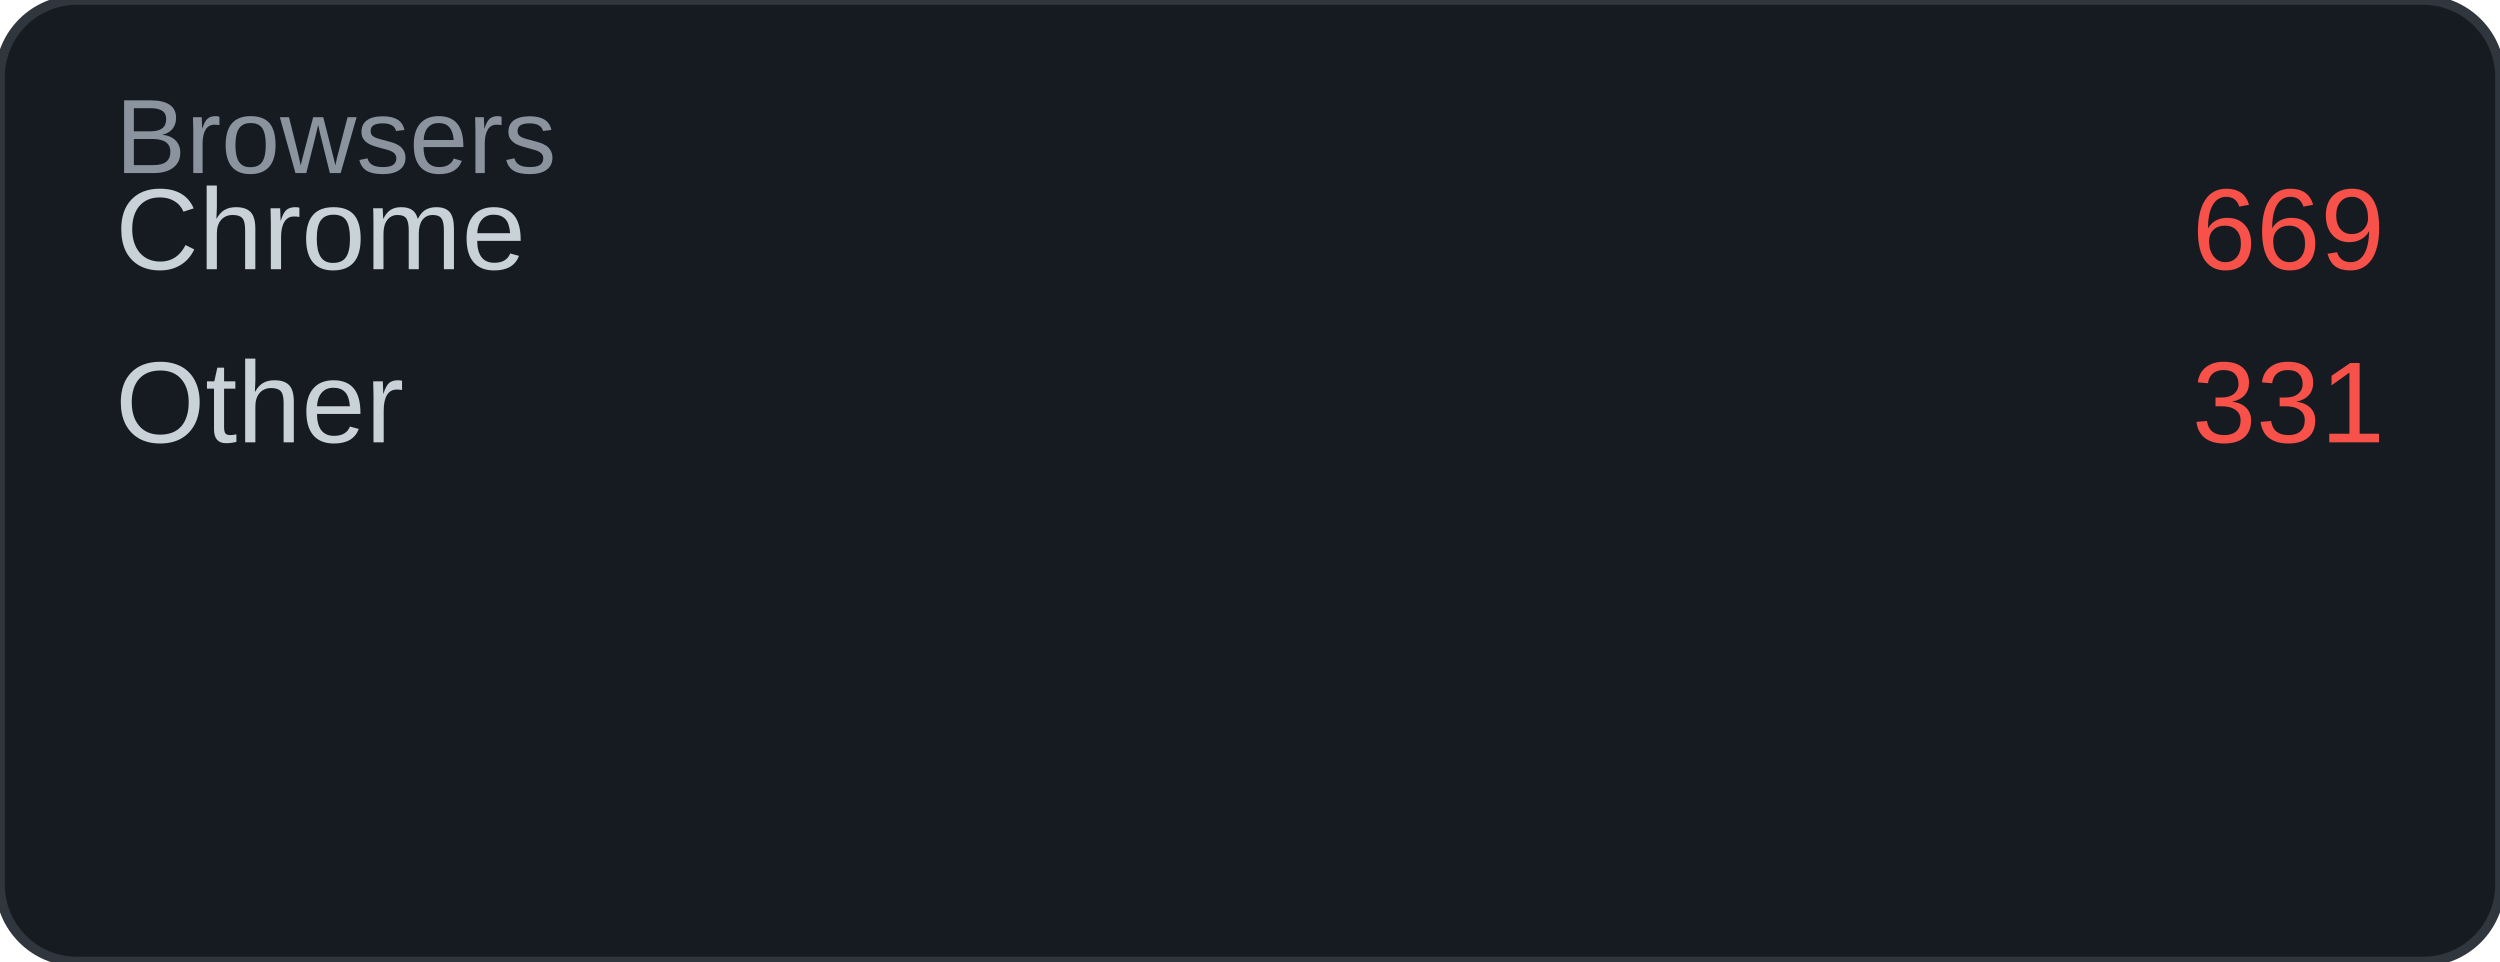
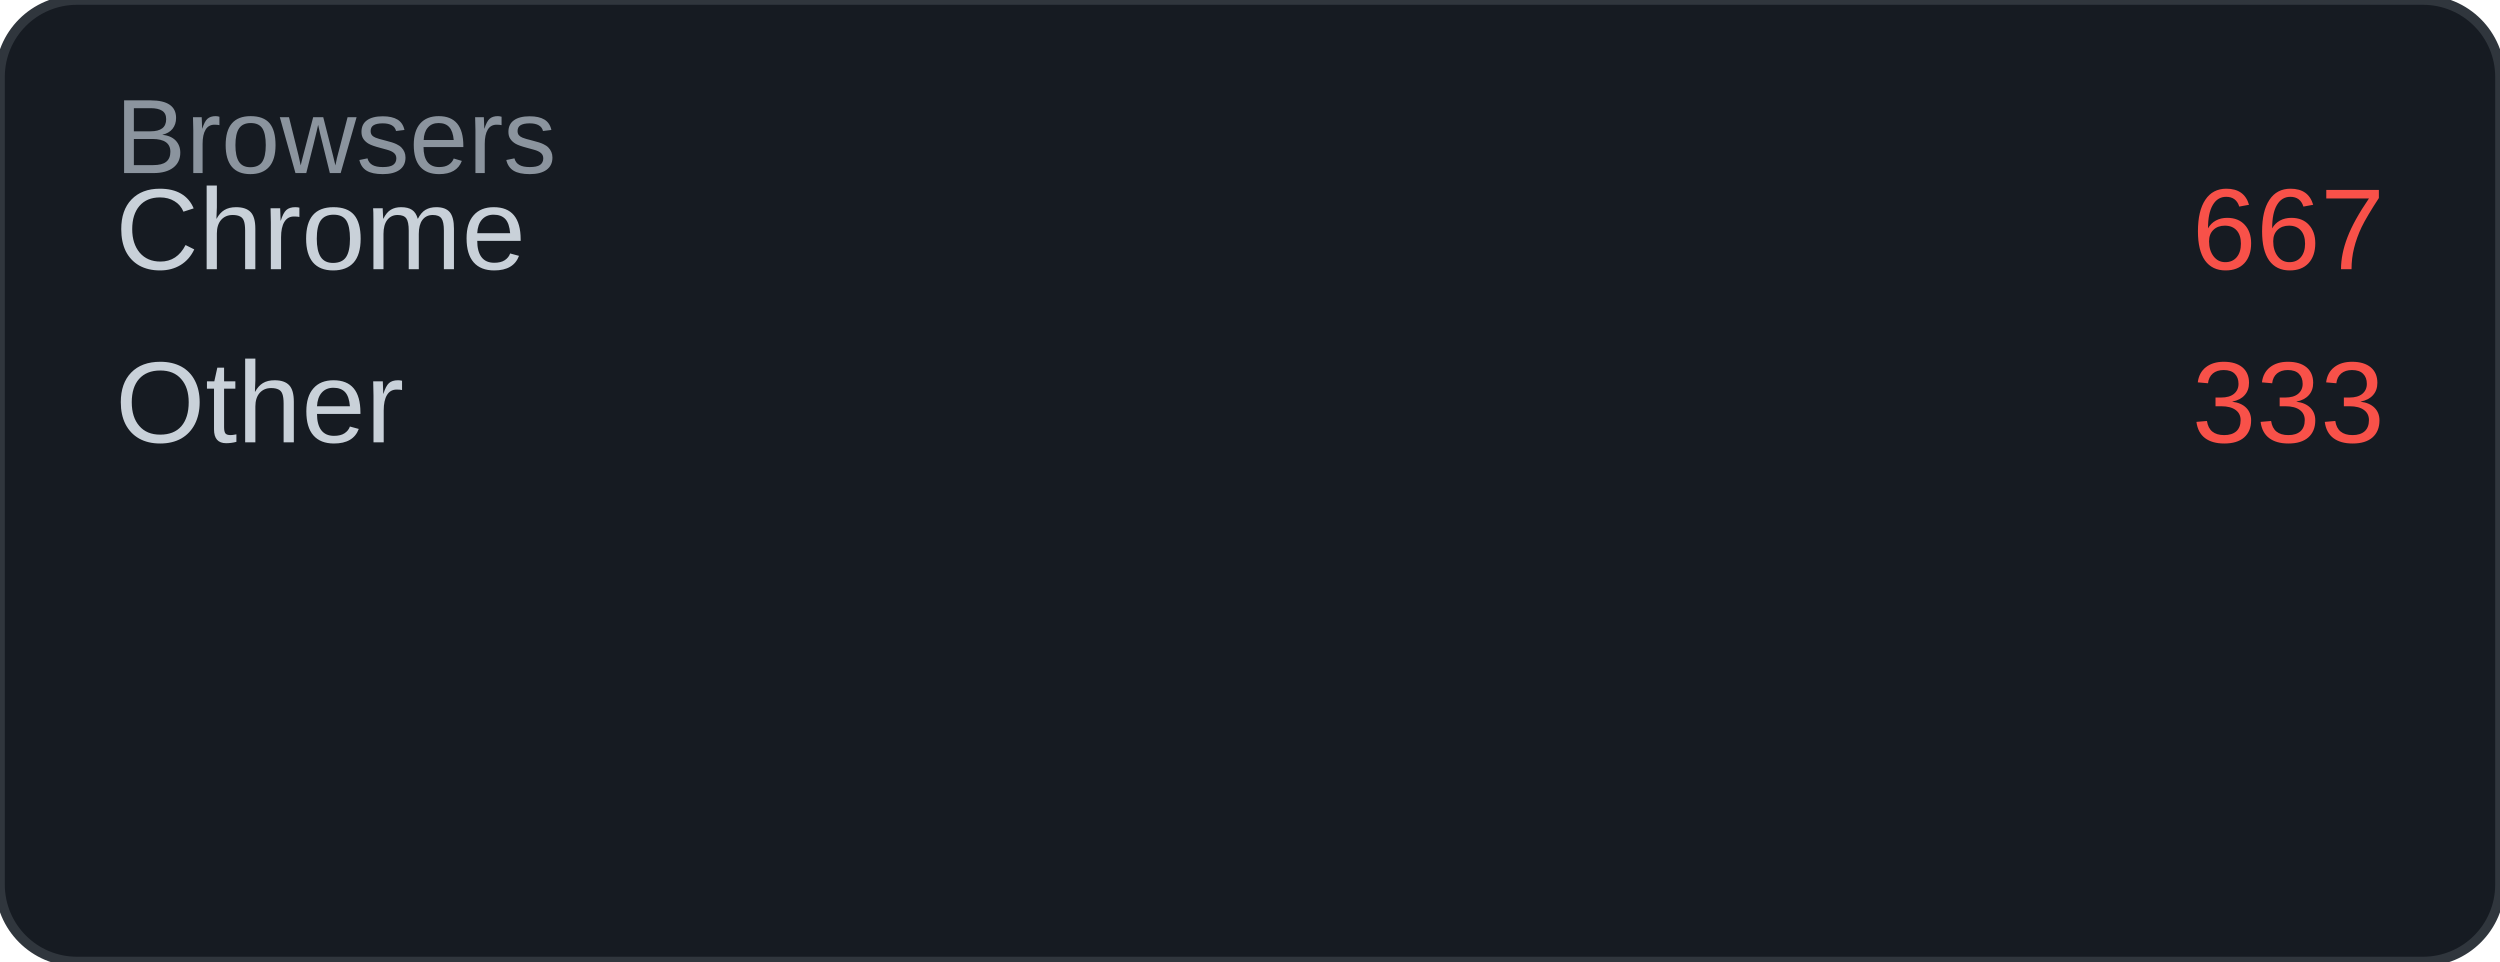
<svg xmlns="http://www.w3.org/2000/svg" width="260" height="100" viewBox="0 0 260 100">
  <rect width="260" height="100" rx="8" fill="#161b22" />
  <rect width="260" height="100" rx="8" fill="none" stroke="#30363d" stroke-width="1" />
  <text x="12" y="18" font-family="Arial, sans-serif" font-size="11" fill="#8b949e">Browsers</text>
  <text x="12" y="28" font-family="Arial, sans-serif" font-size="12" fill="#c9d1d9">Chrome</text>
-   <text x="248" y="28" font-family="Arial, sans-serif" font-size="12" fill="#f85149" text-anchor="end">669</text>
+   <text x="248" y="28" font-family="Arial, sans-serif" font-size="12" fill="#f85149" text-anchor="end">667</text>
  <text x="12" y="46" font-family="Arial, sans-serif" font-size="12" fill="#c9d1d9">Other</text>
-   <text x="248" y="46" font-family="Arial, sans-serif" font-size="12" fill="#f85149" text-anchor="end">331</text>
+   <text x="248" y="46" font-family="Arial, sans-serif" font-size="12" fill="#f85149" text-anchor="end">333</text>
</svg>
